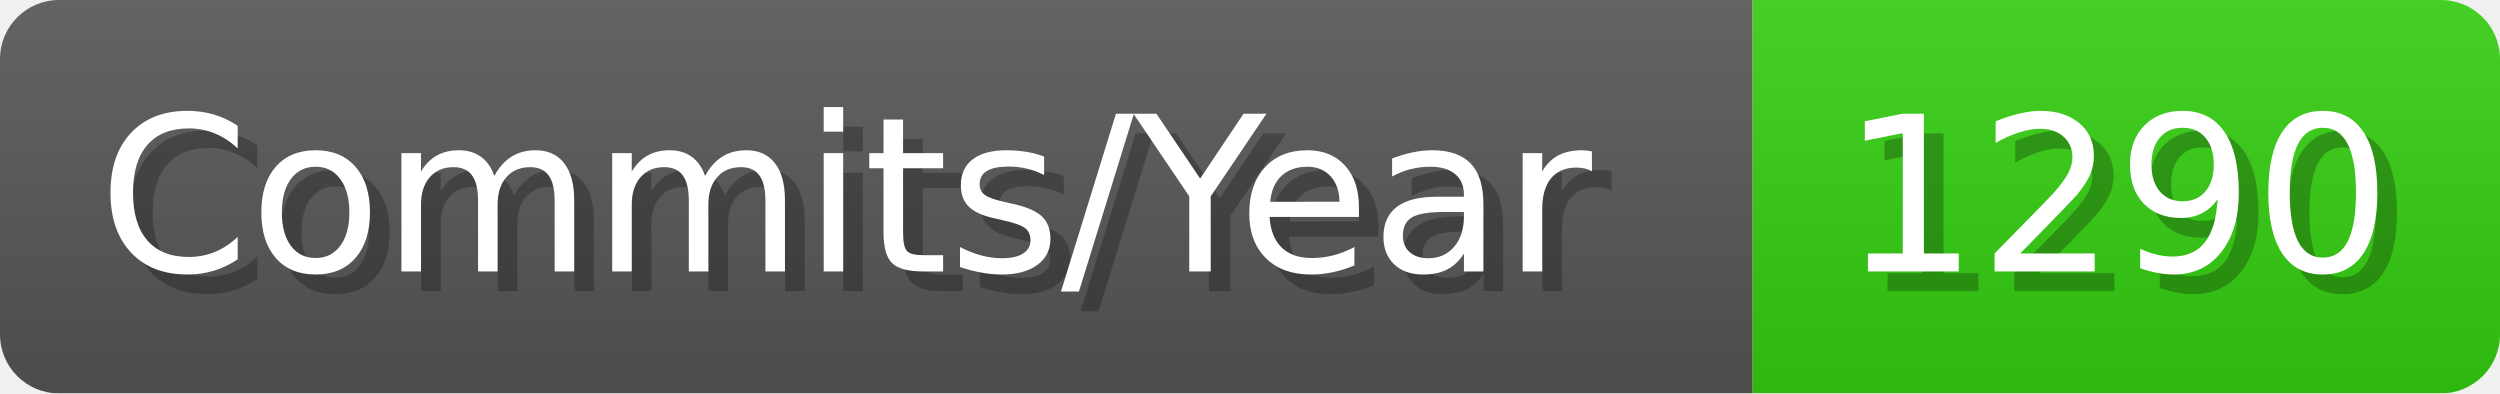
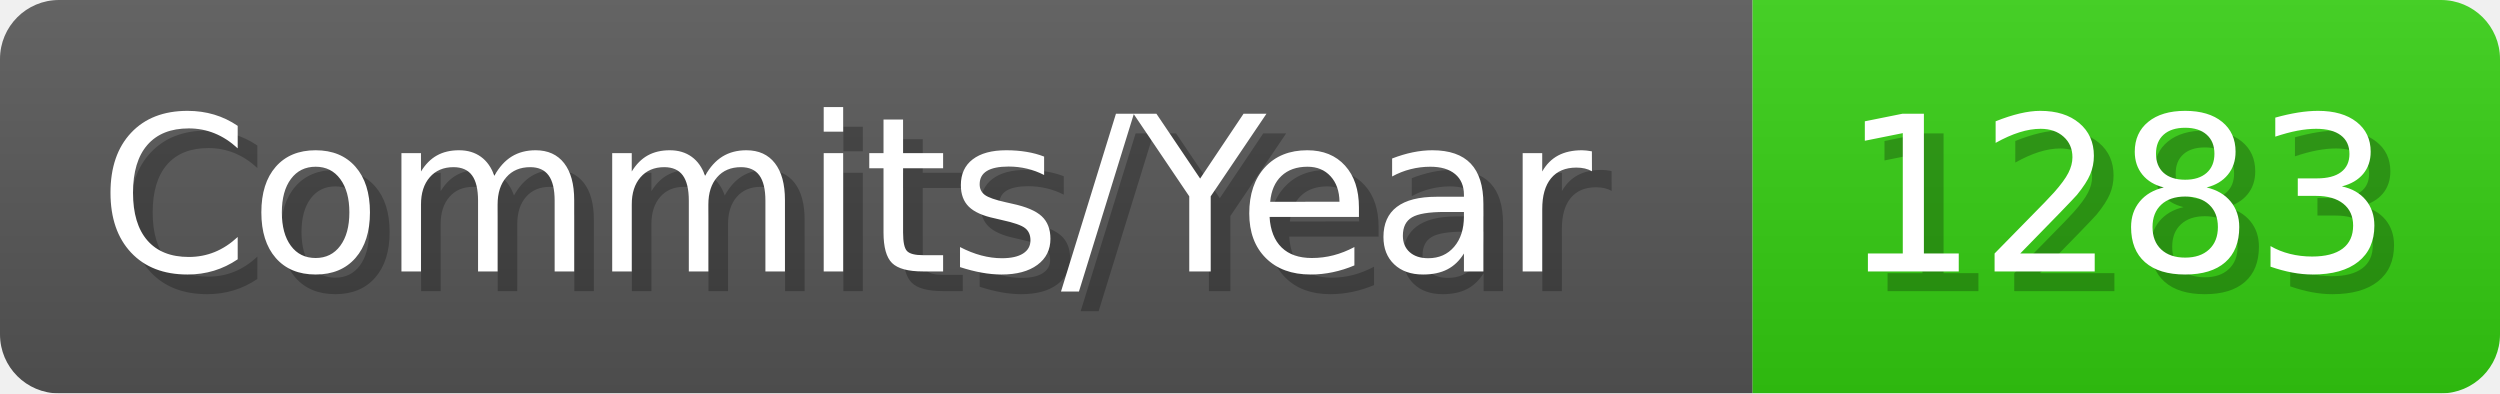
- <svg xmlns="http://www.w3.org/2000/svg" width="127.1" height="20" viewBox="0 0 1271 200" role="img" aria-label="Commits/Year: 1290">
+ <svg xmlns="http://www.w3.org/2000/svg" width="127.1" height="20" viewBox="0 0 1271 200" role="img" aria-label="Commits/Year: 1283">
  <linearGradient id="aUPdi" x2="0" y2="100%">
    <stop offset="0" stop-opacity=".1" stop-color="#EEE" />
    <stop offset="1" stop-opacity=".1" />
  </linearGradient>
  <mask id="WfAiQ">
    <rect width="1271" height="200" rx="30" fill="#FFF" />
  </mask>
  <g mask="url(#WfAiQ)">
    <rect width="891" height="200" fill="#555" />
    <rect width="380" height="200" fill="#3C1" x="891" />
    <rect width="1271" height="200" fill="url(#aUPdi)" />
  </g>
  <g aria-hidden="true" fill="#fff" text-anchor="start" font-family="Verdana,DejaVu Sans,sans-serif" font-size="110">
    <text x="60" y="148" textLength="791" fill="#000" opacity="0.25">Commits/Year</text>
    <text x="50" y="138" textLength="791">Commits/Year</text>
-     <text x="946" y="148" textLength="280" fill="#000" opacity="0.25">1290</text>
-     <text x="936" y="138" textLength="280">1290</text>
+     <text x="946" y="148" textLength="280" fill="#000" opacity="0.25">1283</text>
+     <text x="936" y="138" textLength="280">1283</text>
  </g>
</svg>
